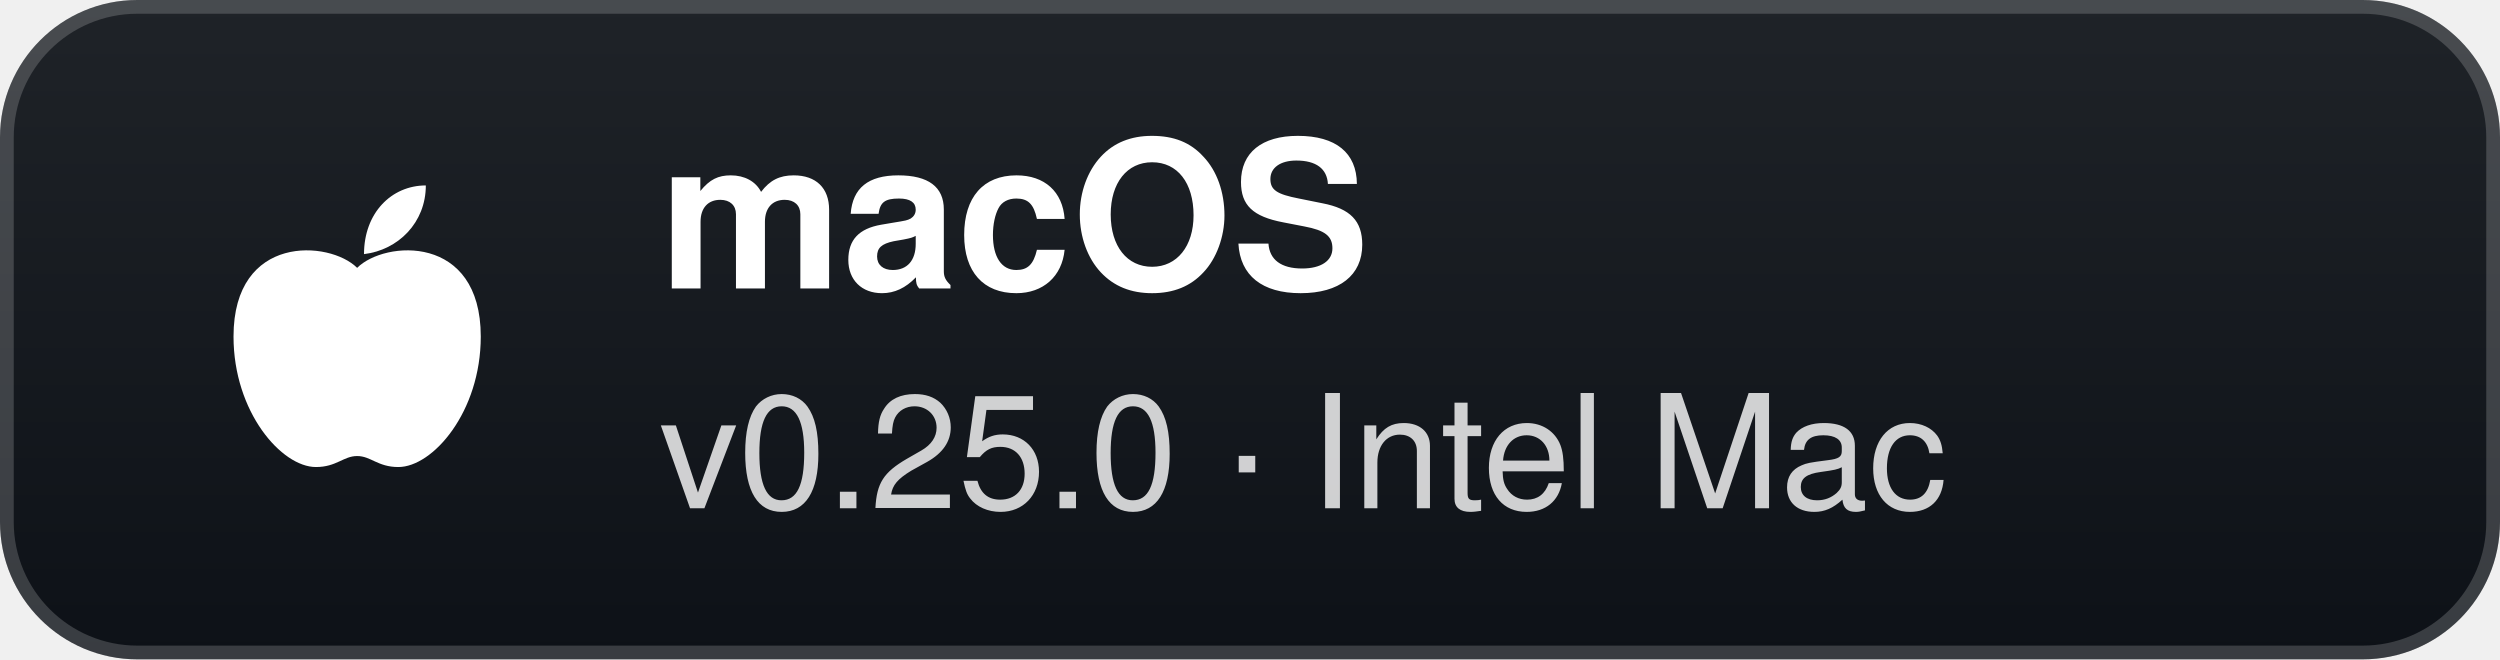
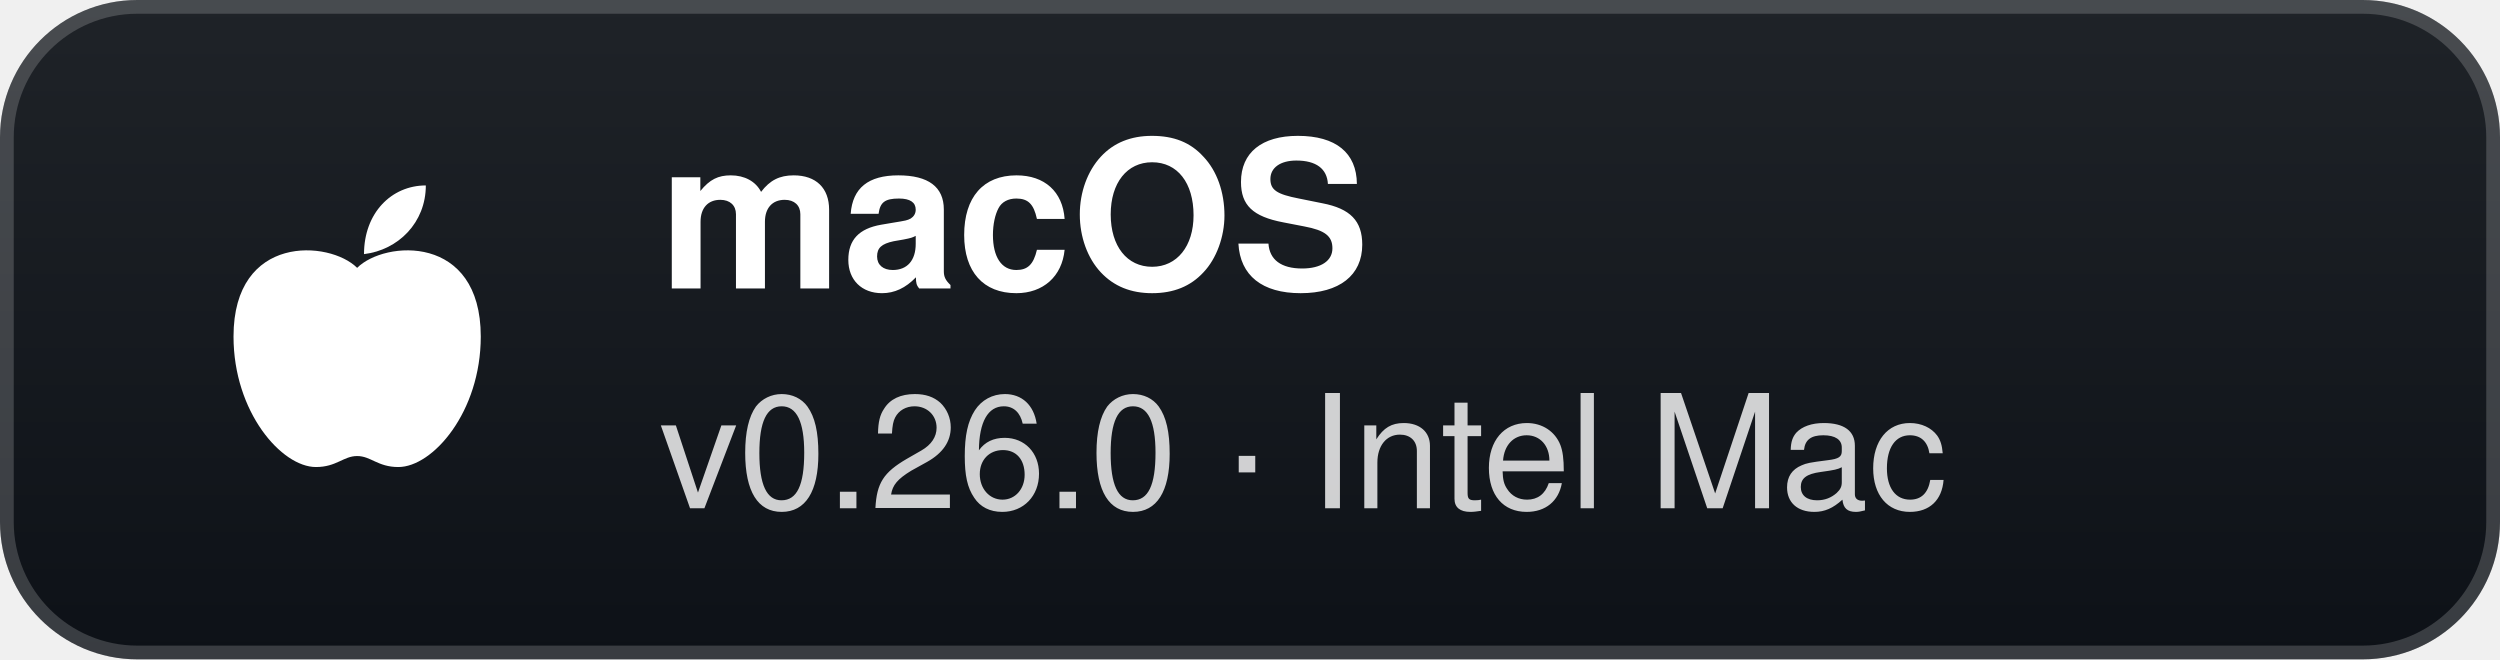
- <svg xmlns="http://www.w3.org/2000/svg" width="182" height="48" viewBox="0 0 182 48" role="img" aria-label="macOS: v0.25.0 · Intel Mac">
+ <svg xmlns="http://www.w3.org/2000/svg" width="182" height="48" viewBox="0 0 182 48" role="img" aria-label="macOS: v0.26.0 · Intel Mac">
  <defs>
    <linearGradient id="g" x1="0" y1="0" x2="0" y2="1">
      <stop offset="0" stop-color="#1f2328" />
      <stop offset="1" stop-color="#0d1117" />
    </linearGradient>
  </defs>
  <rect width="182" height="48" rx="10" fill="url(#g)" />
  <rect x="0.5" y="0.5" width="181" height="47" rx="9.5" fill="none" stroke="#ffffff" stroke-opacity="0.18" />
  <g transform="translate(26 24)">
    <path d="M0 -4.5 C-2 -6.5 -9 -7 -9 0.5 C-9 6 -5.5 10 -3 10 C-1.5 10 -1 9.2 0 9.2 C1 9.2 1.5 10 3 10 C5.5 10 9 6 9 0.5 C9 -7 2 -6.5 0 -4.5 Z" fill="#fff" />
    <path d="M0.5 -5.5 C0.5 -8.5 2.5 -10.5 5 -10.5 C5 -7.8 3 -5.8 0.5 -5.5 Z" fill="#fff" />
  </g>
  <text x="48" y="21" fill="#ffffff" font-family="'Segoe UI',-apple-system,BlinkMacSystemFont,Helvetica,Arial,sans-serif" font-size="15" font-weight="700">macOS</text>
-   <text x="48" y="37" fill="#ffffff" fill-opacity="0.8" font-family="'Segoe UI',-apple-system,BlinkMacSystemFont,Helvetica,Arial,sans-serif" font-size="11.5">v0.25.0 · Intel Mac</text>
+   <text x="48" y="37" fill="#ffffff" fill-opacity="0.8" font-family="'Segoe UI',-apple-system,BlinkMacSystemFont,Helvetica,Arial,sans-serif" font-size="11.5">v0.26.0 · Intel Mac</text>
</svg>
